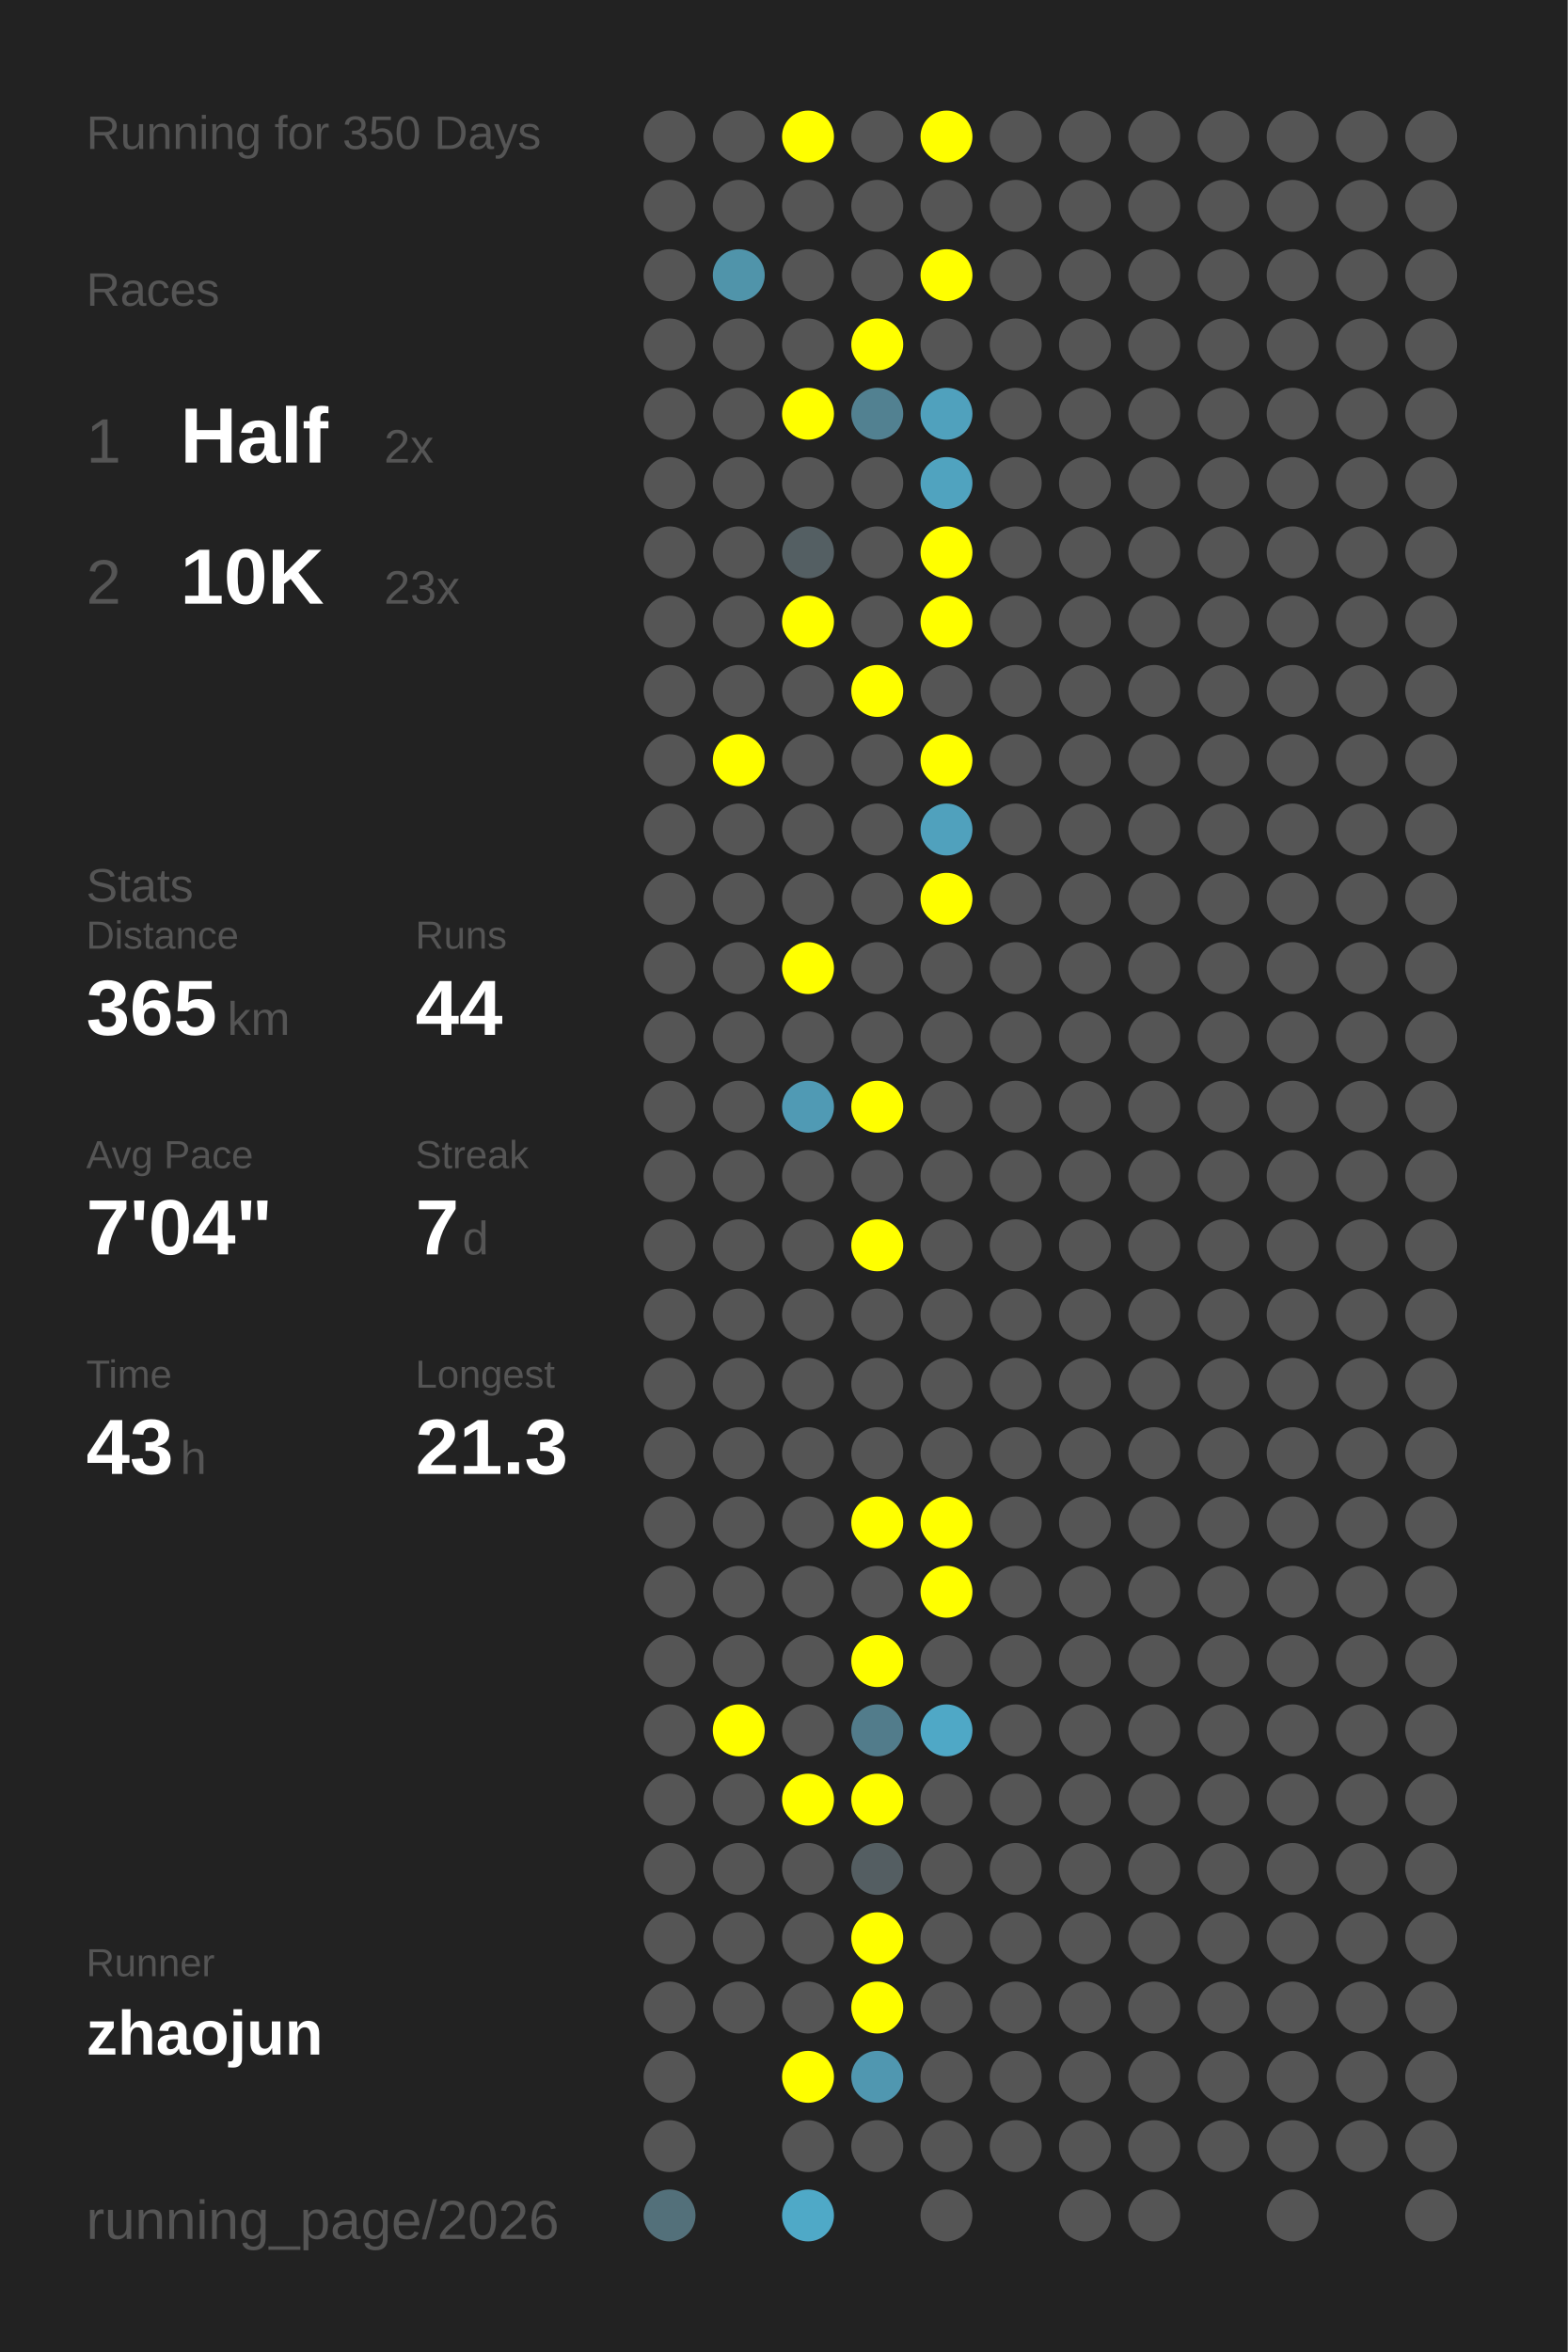
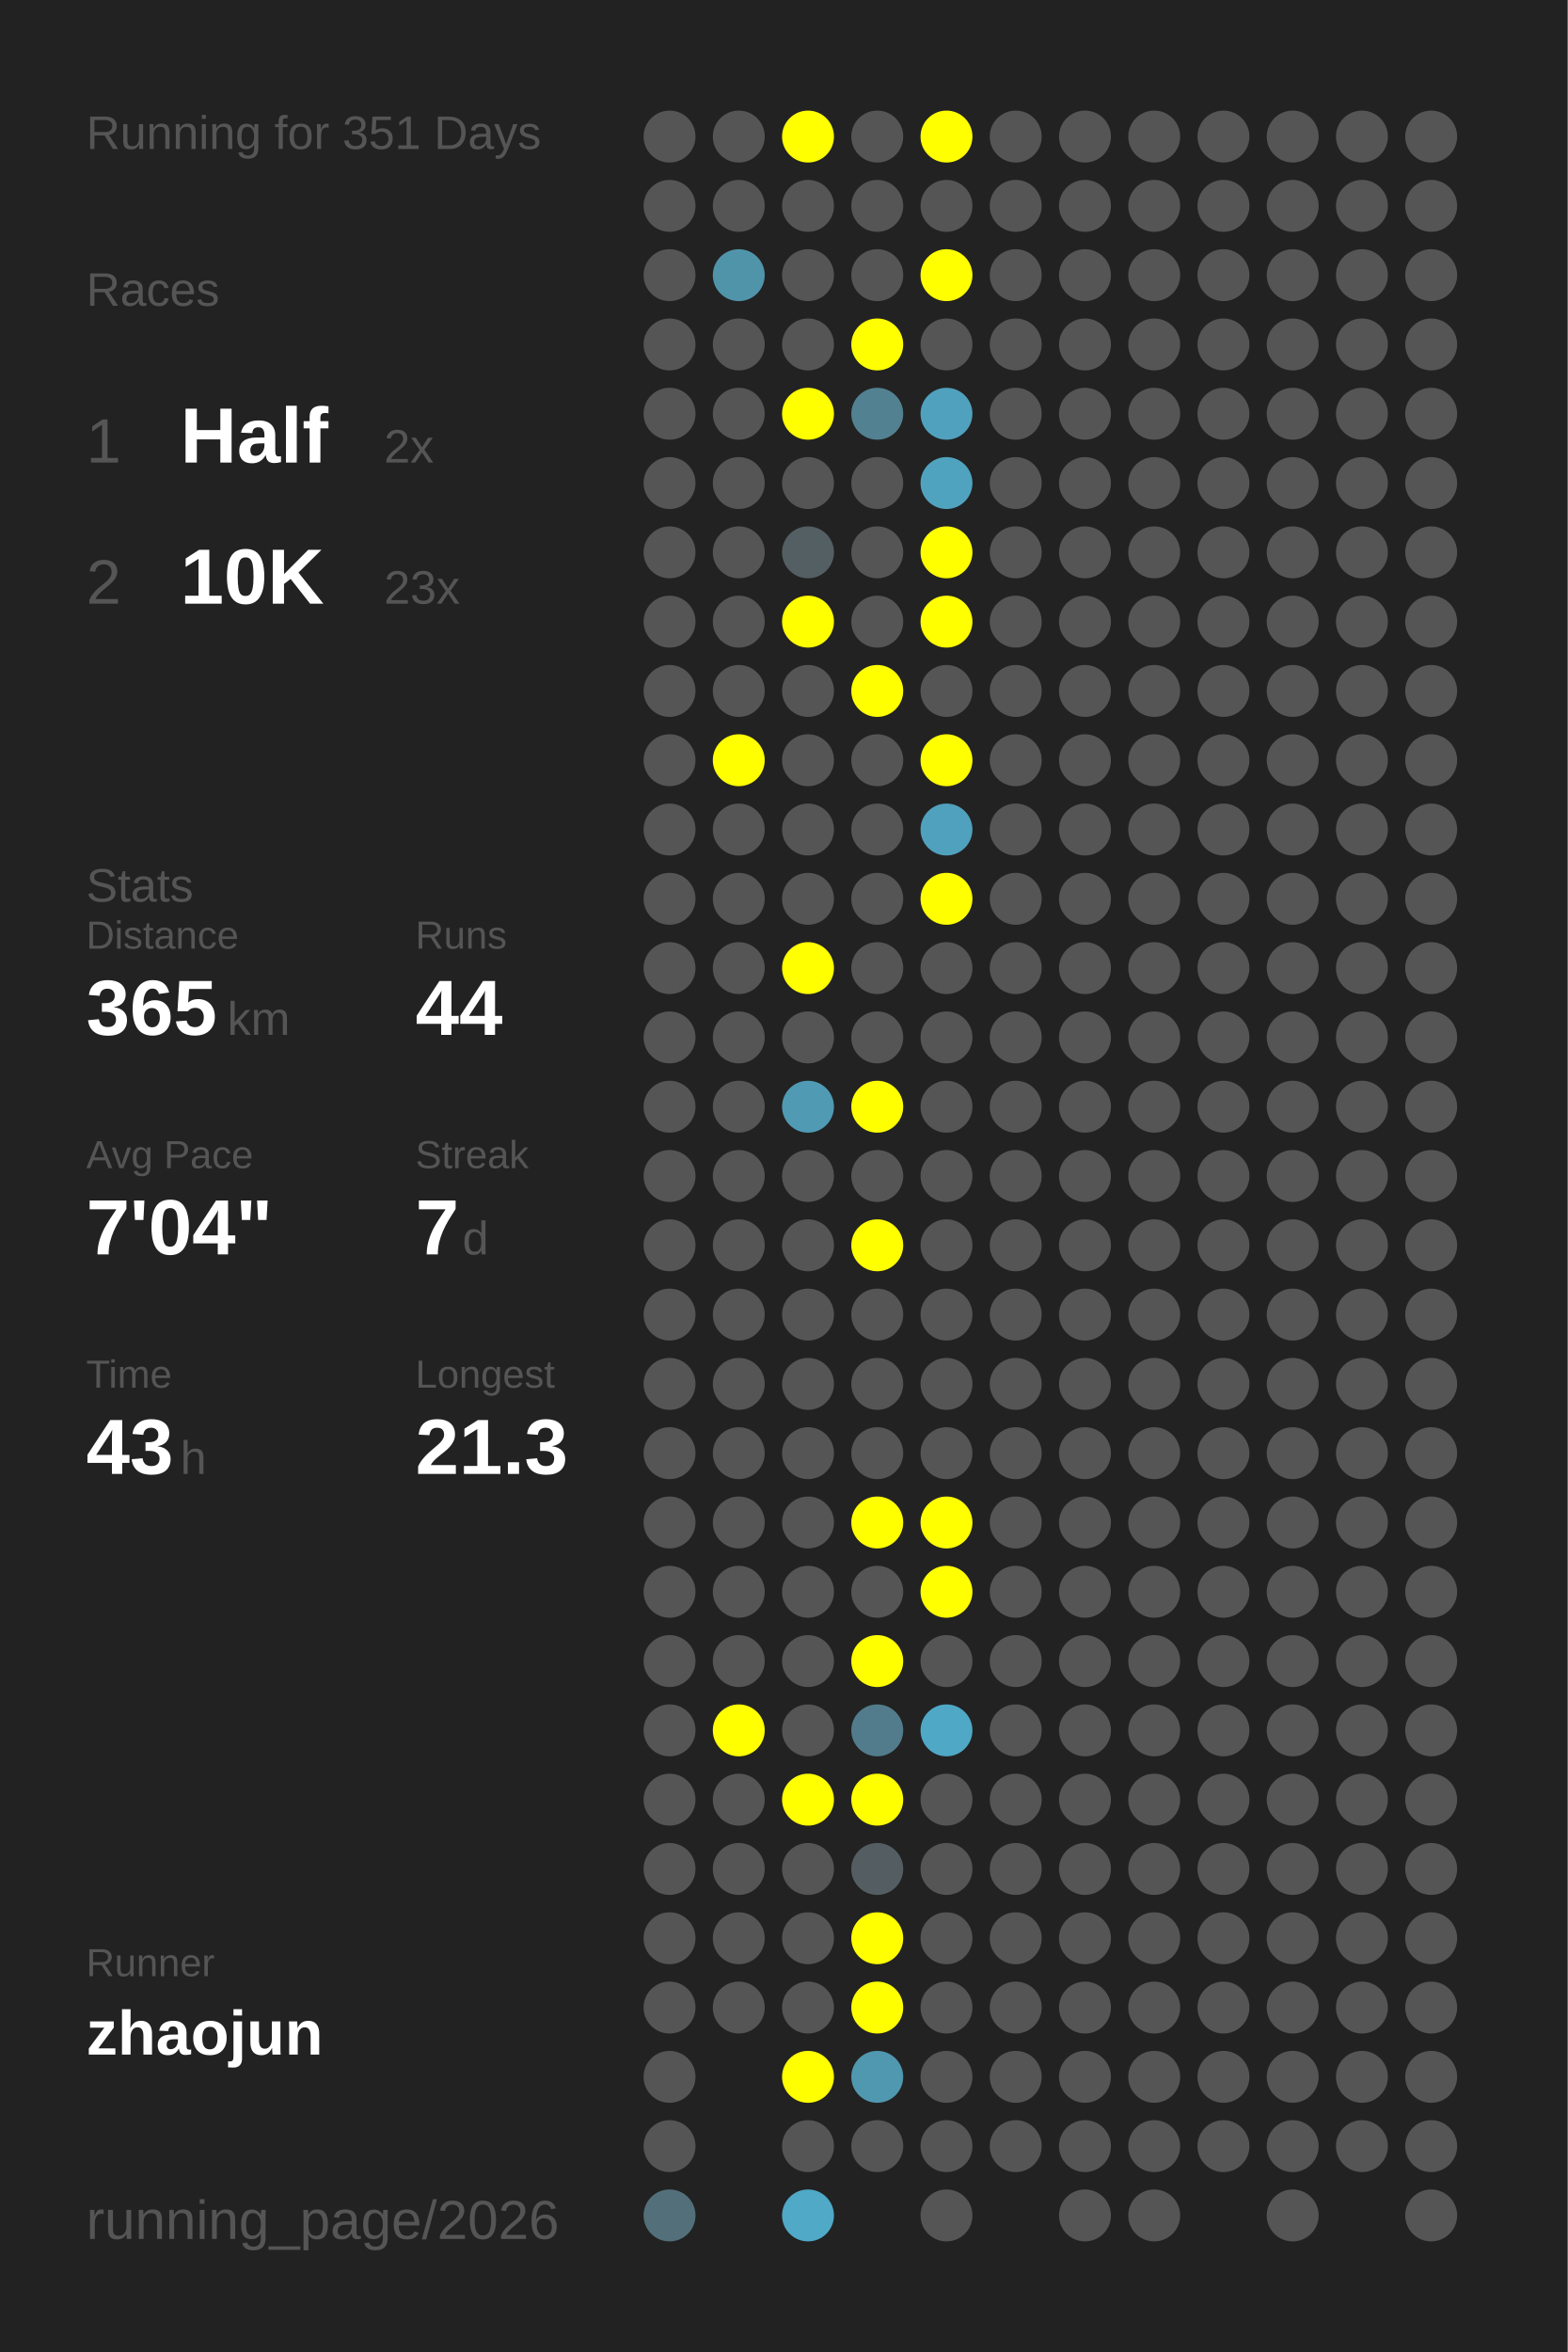
<svg xmlns="http://www.w3.org/2000/svg" baseProfile="full" height="300mm" version="1.1" viewBox="0,0,200,300" width="200mm">
  <defs />
  <rect fill="#222222" height="300" width="200" x="0" y="0" />
-   <text fill="#555555" style="font-size:6px; font-family:Arial;" x="11" y="19">Running for 350 Days</text>
+   <text fill="#555555" style="font-size:6px; font-family:Arial;" x="11" y="19">Running for 351 Days</text>
  <text fill="#555555" style="font-size:6px; font-family:Arial;" x="11" y="39">Races</text>
  <text fill="#555555" style="font-size:8px; font-family:Arial;" x="11" y="59">1</text>
  <text fill="#FFFFFF" style="font-size:10px; font-family:Arial; font-weight:bold;" x="23" y="59">Half</text>
  <text fill="#555555" style="font-size:6px; font-family:Arial;" x="49" y="59">2x</text>
  <text fill="#555555" style="font-size:8px; font-family:Arial;" x="11" y="77">2</text>
  <text fill="#FFFFFF" style="font-size:10px; font-family:Arial; font-weight:bold;" x="23" y="77">10K</text>
  <text fill="#555555" style="font-size:6px; font-family:Arial;" x="49" y="77">23x</text>
  <text fill="#555555" style="font-size:6px; font-family:Arial;" x="11" y="115">Stats</text>
  <text fill="#555555" style="font-size:5px; font-family:Arial;" x="11" y="121">Distance</text>
  <text fill="#FFFFFF" style="font-size:10px; font-family:Arial; font-weight:bold;" x="11" y="132">365</text>
  <text fill="#555555" style="font-size:6px; font-family:Arial;" x="29" y="132">km</text>
  <text fill="#555555" style="font-size:5px; font-family:Arial;" x="53" y="121">Runs</text>
  <text fill="#FFFFFF" style="font-size:10px; font-family:Arial; font-weight:bold;" x="53" y="132">44</text>
  <text fill="#555555" style="font-size:5px; font-family:Arial;" x="11" y="149">Avg Pace</text>
  <text fill="#FFFFFF" style="font-size:10px; font-family:Arial; font-weight:bold;" x="11" y="160">7'04"</text>
  <text fill="#555555" style="font-size:5px; font-family:Arial;" x="53" y="149">Streak</text>
  <text fill="#FFFFFF" style="font-size:10px; font-family:Arial; font-weight:bold;" x="53" y="160">7</text>
  <text fill="#555555" style="font-size:6px; font-family:Arial;" x="59" y="160">d</text>
  <text fill="#555555" style="font-size:5px; font-family:Arial;" x="11" y="177">Time</text>
  <text fill="#FFFFFF" style="font-size:10px; font-family:Arial; font-weight:bold;" x="11" y="188">43</text>
  <text fill="#555555" style="font-size:6px; font-family:Arial;" x="23" y="188">h</text>
  <text fill="#555555" style="font-size:5px; font-family:Arial;" x="53" y="177">Longest</text>
  <text fill="#FFFFFF" style="font-size:10px; font-family:Arial; font-weight:bold;" x="53" y="188">21.3</text>
  <text fill="#555555" style="font-size:5px; font-family:Arial;" x="11" y="252.065">Runner</text>
  <text fill="#FFFFFF" style="font-size:8px; font-family:Arial; font-weight:bold;" x="11" y="262.065">zhaojun</text>
  <text fill="#555555" style="font-size:7px; font-family:Arial;" x="11" y="285.581">running_page/2026</text>
  <circle cx="85.417" cy="17.419" fill="#555555" r="3.312" />
  <circle cx="85.417" cy="26.258" fill="#555555" r="3.312" />
  <circle cx="85.417" cy="35.097" fill="#555555" r="3.312" />
  <circle cx="85.417" cy="43.935" fill="#555555" r="3.312" />
  <circle cx="85.417" cy="52.774" fill="#555555" r="3.312" />
  <circle cx="85.417" cy="61.613" fill="#555555" r="3.312" />
  <circle cx="85.417" cy="70.452" fill="#555555" r="3.312" />
  <circle cx="85.417" cy="79.29" fill="#555555" r="3.312" />
  <circle cx="85.417" cy="88.129" fill="#555555" r="3.312" />
  <circle cx="85.417" cy="96.968" fill="#555555" r="3.312" />
  <circle cx="85.417" cy="105.806" fill="#555555" r="3.312" />
  <circle cx="85.417" cy="114.645" fill="#555555" r="3.312" />
  <circle cx="85.417" cy="123.484" fill="#555555" r="3.312" />
  <circle cx="85.417" cy="132.323" fill="#555555" r="3.312" />
  <circle cx="85.417" cy="141.161" fill="#555555" r="3.312" />
  <circle cx="85.417" cy="150" fill="#555555" r="3.312" />
  <circle cx="85.417" cy="158.839" fill="#555555" r="3.312" />
  <circle cx="85.417" cy="167.677" fill="#555555" r="3.312" />
  <circle cx="85.417" cy="176.516" fill="#555555" r="3.312" />
  <circle cx="85.417" cy="185.355" fill="#555555" r="3.312" />
  <circle cx="85.417" cy="194.194" fill="#555555" r="3.312" />
  <circle cx="85.417" cy="203.032" fill="#555555" r="3.312" />
  <circle cx="85.417" cy="211.871" fill="#555555" r="3.312" />
  <circle cx="85.417" cy="220.71" fill="#555555" r="3.312" />
  <circle cx="85.417" cy="229.548" fill="#555555" r="3.312" />
  <circle cx="85.417" cy="238.387" fill="#555555" r="3.312" />
  <circle cx="85.417" cy="247.226" fill="#555555" r="3.312" />
  <circle cx="85.417" cy="256.065" fill="#555555" r="3.312" />
  <circle cx="85.417" cy="264.903" fill="#555555" r="3.312" />
  <circle cx="85.417" cy="273.742" fill="#555555" r="3.312" />
  <circle cx="85.417" cy="282.581" fill="#53707a" r="3.312" />
  <circle cx="94.25" cy="17.419" fill="#555555" r="3.312" />
  <circle cx="94.25" cy="26.258" fill="#555555" r="3.312" />
  <circle cx="94.25" cy="35.097" fill="#5094aa" r="3.312" />
  <circle cx="94.25" cy="43.935" fill="#555555" r="3.312" />
  <circle cx="94.25" cy="52.774" fill="#555555" r="3.312" />
  <circle cx="94.25" cy="61.613" fill="#555555" r="3.312" />
  <circle cx="94.25" cy="70.452" fill="#555555" r="3.312" />
  <circle cx="94.25" cy="79.29" fill="#555555" r="3.312" />
  <circle cx="94.25" cy="88.129" fill="#555555" r="3.312" />
  <circle cx="94.25" cy="96.968" fill="#FFFF00" r="3.312" />
  <circle cx="94.25" cy="105.806" fill="#555555" r="3.312" />
  <circle cx="94.25" cy="114.645" fill="#555555" r="3.312" />
  <circle cx="94.25" cy="123.484" fill="#555555" r="3.312" />
  <circle cx="94.25" cy="132.323" fill="#555555" r="3.312" />
  <circle cx="94.25" cy="141.161" fill="#555555" r="3.312" />
  <circle cx="94.25" cy="150" fill="#555555" r="3.312" />
  <circle cx="94.25" cy="158.839" fill="#555555" r="3.312" />
  <circle cx="94.25" cy="167.677" fill="#555555" r="3.312" />
  <circle cx="94.25" cy="176.516" fill="#555555" r="3.312" />
  <circle cx="94.25" cy="185.355" fill="#555555" r="3.312" />
  <circle cx="94.25" cy="194.194" fill="#555555" r="3.312" />
  <circle cx="94.25" cy="203.032" fill="#555555" r="3.312" />
  <circle cx="94.25" cy="211.871" fill="#555555" r="3.312" />
  <circle cx="94.25" cy="220.71" fill="#FFFF00" r="3.312" />
  <circle cx="94.25" cy="229.548" fill="#555555" r="3.312" />
  <circle cx="94.25" cy="238.387" fill="#555555" r="3.312" />
  <circle cx="94.25" cy="247.226" fill="#555555" r="3.312" />
  <circle cx="94.25" cy="256.065" fill="#555555" r="3.312" />
  <circle cx="103.083" cy="17.419" fill="#FFFF00" r="3.312" />
  <circle cx="103.083" cy="26.258" fill="#555555" r="3.312" />
  <circle cx="103.083" cy="35.097" fill="#555555" r="3.312" />
  <circle cx="103.083" cy="43.935" fill="#555555" r="3.312" />
  <circle cx="103.083" cy="52.774" fill="#FFFF00" r="3.312" />
  <circle cx="103.083" cy="61.613" fill="#555555" r="3.312" />
  <circle cx="103.083" cy="70.452" fill="#545f63" r="3.312" />
  <circle cx="103.083" cy="79.29" fill="#FFFF00" r="3.312" />
  <circle cx="103.083" cy="88.129" fill="#555555" r="3.312" />
  <circle cx="103.083" cy="96.968" fill="#555555" r="3.312" />
  <circle cx="103.083" cy="105.806" fill="#555555" r="3.312" />
  <circle cx="103.083" cy="114.645" fill="#555555" r="3.312" />
  <circle cx="103.083" cy="123.484" fill="#FFFF00" r="3.312" />
  <circle cx="103.083" cy="132.323" fill="#555555" r="3.312" />
  <circle cx="103.083" cy="141.161" fill="#509ab4" r="3.312" />
  <circle cx="103.083" cy="150" fill="#555555" r="3.312" />
  <circle cx="103.083" cy="158.839" fill="#555555" r="3.312" />
  <circle cx="103.083" cy="167.677" fill="#555555" r="3.312" />
  <circle cx="103.083" cy="176.516" fill="#555555" r="3.312" />
  <circle cx="103.083" cy="185.355" fill="#555555" r="3.312" />
  <circle cx="103.083" cy="194.194" fill="#555555" r="3.312" />
  <circle cx="103.083" cy="203.032" fill="#555555" r="3.312" />
  <circle cx="103.083" cy="211.871" fill="#555555" r="3.312" />
  <circle cx="103.083" cy="220.71" fill="#555555" r="3.312" />
  <circle cx="103.083" cy="229.548" fill="#FFFF00" r="3.312" />
  <circle cx="103.083" cy="238.387" fill="#555555" r="3.312" />
  <circle cx="103.083" cy="247.226" fill="#555555" r="3.312" />
  <circle cx="103.083" cy="256.065" fill="#555555" r="3.312" />
  <circle cx="103.083" cy="264.903" fill="#FFFF00" r="3.312" />
  <circle cx="103.083" cy="273.742" fill="#555555" r="3.312" />
  <circle cx="103.083" cy="282.581" fill="#4fa9c7" r="3.312" />
  <circle cx="111.917" cy="17.419" fill="#555555" r="3.312" />
  <circle cx="111.917" cy="26.258" fill="#555555" r="3.312" />
  <circle cx="111.917" cy="35.097" fill="#555555" r="3.312" />
  <circle cx="111.917" cy="43.935" fill="#FFFF00" r="3.312" />
  <circle cx="111.917" cy="52.774" fill="#528191" r="3.312" />
  <circle cx="111.917" cy="61.613" fill="#555555" r="3.312" />
  <circle cx="111.917" cy="70.452" fill="#555555" r="3.312" />
  <circle cx="111.917" cy="79.29" fill="#555555" r="3.312" />
  <circle cx="111.917" cy="88.129" fill="#FFFF00" r="3.312" />
  <circle cx="111.917" cy="96.968" fill="#555555" r="3.312" />
  <circle cx="111.917" cy="105.806" fill="#555555" r="3.312" />
  <circle cx="111.917" cy="114.645" fill="#555555" r="3.312" />
  <circle cx="111.917" cy="123.484" fill="#555555" r="3.312" />
  <circle cx="111.917" cy="132.323" fill="#555555" r="3.312" />
  <circle cx="111.917" cy="141.161" fill="#FFFF00" r="3.312" />
  <circle cx="111.917" cy="150" fill="#555555" r="3.312" />
  <circle cx="111.917" cy="158.839" fill="#FFFF00" r="3.312" />
  <circle cx="111.917" cy="167.677" fill="#555555" r="3.312" />
  <circle cx="111.917" cy="176.516" fill="#555555" r="3.312" />
  <circle cx="111.917" cy="185.355" fill="#555555" r="3.312" />
  <circle cx="111.917" cy="194.194" fill="#FFFF00" r="3.312" />
  <circle cx="111.917" cy="203.032" fill="#555555" r="3.312" />
  <circle cx="111.917" cy="211.871" fill="#FFFF00" r="3.312" />
  <circle cx="111.917" cy="220.71" fill="#527c8b" r="3.312" />
  <circle cx="111.917" cy="229.548" fill="#FFFF00" r="3.312" />
  <circle cx="111.917" cy="238.387" fill="#545e62" r="3.312" />
  <circle cx="111.917" cy="247.226" fill="#FFFF00" r="3.312" />
  <circle cx="111.917" cy="256.065" fill="#FFFF00" r="3.312" />
  <circle cx="111.917" cy="264.903" fill="#5097b0" r="3.312" />
  <circle cx="111.917" cy="273.742" fill="#555555" r="3.312" />
  <circle cx="120.75" cy="17.419" fill="#FFFF00" r="3.312" />
  <circle cx="120.75" cy="26.258" fill="#555555" r="3.312" />
  <circle cx="120.75" cy="35.097" fill="#FFFF00" r="3.312" />
  <circle cx="120.75" cy="43.935" fill="#555555" r="3.312" />
  <circle cx="120.75" cy="52.774" fill="#50a1bd" r="3.312" />
  <circle cx="120.75" cy="61.613" fill="#50a3bf" r="3.312" />
  <circle cx="120.75" cy="70.452" fill="#FFFF00" r="3.312" />
  <circle cx="120.75" cy="79.29" fill="#FFFF00" r="3.312" />
  <circle cx="120.75" cy="88.129" fill="#555555" r="3.312" />
  <circle cx="120.75" cy="96.968" fill="#FFFF00" r="3.312" />
  <circle cx="120.75" cy="105.806" fill="#50a1bd" r="3.312" />
  <circle cx="120.75" cy="114.645" fill="#FFFF00" r="3.312" />
  <circle cx="120.75" cy="123.484" fill="#555555" r="3.312" />
  <circle cx="120.75" cy="132.323" fill="#555555" r="3.312" />
  <circle cx="120.75" cy="141.161" fill="#555555" r="3.312" />
  <circle cx="120.75" cy="150" fill="#555555" r="3.312" />
  <circle cx="120.75" cy="158.839" fill="#555555" r="3.312" />
  <circle cx="120.75" cy="167.677" fill="#555555" r="3.312" />
  <circle cx="120.75" cy="176.516" fill="#555555" r="3.312" />
  <circle cx="120.75" cy="185.355" fill="#555555" r="3.312" />
  <circle cx="120.75" cy="194.194" fill="#FFFF00" r="3.312" />
  <circle cx="120.75" cy="203.032" fill="#FFFF00" r="3.312" />
  <circle cx="120.75" cy="211.871" fill="#555555" r="3.312" />
  <circle cx="120.75" cy="220.71" fill="#4fa8c6" r="3.312" />
  <circle cx="120.75" cy="229.548" fill="#555555" r="3.312" />
  <circle cx="120.75" cy="238.387" fill="#555555" r="3.312" />
  <circle cx="120.75" cy="247.226" fill="#555555" r="3.312" />
  <circle cx="120.75" cy="256.065" fill="#555555" r="3.312" />
  <circle cx="120.75" cy="264.903" fill="#555555" r="3.312" />
  <circle cx="120.75" cy="273.742" fill="#555555" r="3.312" />
  <circle cx="120.75" cy="282.581" fill="#555555" r="3.312" />
  <circle cx="129.583" cy="17.419" fill="#555555" r="3.312" />
  <circle cx="129.583" cy="26.258" fill="#555555" r="3.312" />
  <circle cx="129.583" cy="35.097" fill="#555555" r="3.312" />
  <circle cx="129.583" cy="43.935" fill="#555555" r="3.312" />
  <circle cx="129.583" cy="52.774" fill="#555555" r="3.312" />
  <circle cx="129.583" cy="61.613" fill="#555555" r="3.312" />
  <circle cx="129.583" cy="70.452" fill="#555555" r="3.312" />
  <circle cx="129.583" cy="79.29" fill="#555555" r="3.312" />
  <circle cx="129.583" cy="88.129" fill="#555555" r="3.312" />
  <circle cx="129.583" cy="96.968" fill="#555555" r="3.312" />
  <circle cx="129.583" cy="105.806" fill="#555555" r="3.312" />
  <circle cx="129.583" cy="114.645" fill="#555555" r="3.312" />
  <circle cx="129.583" cy="123.484" fill="#555555" r="3.312" />
  <circle cx="129.583" cy="132.323" fill="#555555" r="3.312" />
  <circle cx="129.583" cy="141.161" fill="#555555" r="3.312" />
  <circle cx="129.583" cy="150" fill="#555555" r="3.312" />
  <circle cx="129.583" cy="158.839" fill="#555555" r="3.312" />
  <circle cx="129.583" cy="167.677" fill="#555555" r="3.312" />
  <circle cx="129.583" cy="176.516" fill="#555555" r="3.312" />
  <circle cx="129.583" cy="185.355" fill="#555555" r="3.312" />
  <circle cx="129.583" cy="194.194" fill="#555555" r="3.312" />
  <circle cx="129.583" cy="203.032" fill="#555555" r="3.312" />
  <circle cx="129.583" cy="211.871" fill="#555555" r="3.312" />
  <circle cx="129.583" cy="220.71" fill="#555555" r="3.312" />
  <circle cx="129.583" cy="229.548" fill="#555555" r="3.312" />
  <circle cx="129.583" cy="238.387" fill="#555555" r="3.312" />
  <circle cx="129.583" cy="247.226" fill="#555555" r="3.312" />
  <circle cx="129.583" cy="256.065" fill="#555555" r="3.312" />
  <circle cx="129.583" cy="264.903" fill="#555555" r="3.312" />
  <circle cx="129.583" cy="273.742" fill="#555555" r="3.312" />
  <circle cx="138.417" cy="17.419" fill="#555555" r="3.312" />
  <circle cx="138.417" cy="26.258" fill="#555555" r="3.312" />
  <circle cx="138.417" cy="35.097" fill="#555555" r="3.312" />
  <circle cx="138.417" cy="43.935" fill="#555555" r="3.312" />
  <circle cx="138.417" cy="52.774" fill="#555555" r="3.312" />
  <circle cx="138.417" cy="61.613" fill="#555555" r="3.312" />
  <circle cx="138.417" cy="70.452" fill="#555555" r="3.312" />
  <circle cx="138.417" cy="79.29" fill="#555555" r="3.312" />
  <circle cx="138.417" cy="88.129" fill="#555555" r="3.312" />
  <circle cx="138.417" cy="96.968" fill="#555555" r="3.312" />
  <circle cx="138.417" cy="105.806" fill="#555555" r="3.312" />
  <circle cx="138.417" cy="114.645" fill="#555555" r="3.312" />
  <circle cx="138.417" cy="123.484" fill="#555555" r="3.312" />
  <circle cx="138.417" cy="132.323" fill="#555555" r="3.312" />
  <circle cx="138.417" cy="141.161" fill="#555555" r="3.312" />
  <circle cx="138.417" cy="150" fill="#555555" r="3.312" />
  <circle cx="138.417" cy="158.839" fill="#555555" r="3.312" />
  <circle cx="138.417" cy="167.677" fill="#555555" r="3.312" />
  <circle cx="138.417" cy="176.516" fill="#555555" r="3.312" />
  <circle cx="138.417" cy="185.355" fill="#555555" r="3.312" />
  <circle cx="138.417" cy="194.194" fill="#555555" r="3.312" />
  <circle cx="138.417" cy="203.032" fill="#555555" r="3.312" />
  <circle cx="138.417" cy="211.871" fill="#555555" r="3.312" />
  <circle cx="138.417" cy="220.71" fill="#555555" r="3.312" />
  <circle cx="138.417" cy="229.548" fill="#555555" r="3.312" />
  <circle cx="138.417" cy="238.387" fill="#555555" r="3.312" />
  <circle cx="138.417" cy="247.226" fill="#555555" r="3.312" />
  <circle cx="138.417" cy="256.065" fill="#555555" r="3.312" />
  <circle cx="138.417" cy="264.903" fill="#555555" r="3.312" />
  <circle cx="138.417" cy="273.742" fill="#555555" r="3.312" />
  <circle cx="138.417" cy="282.581" fill="#555555" r="3.312" />
  <circle cx="147.25" cy="17.419" fill="#555555" r="3.312" />
  <circle cx="147.25" cy="26.258" fill="#555555" r="3.312" />
  <circle cx="147.25" cy="35.097" fill="#555555" r="3.312" />
  <circle cx="147.25" cy="43.935" fill="#555555" r="3.312" />
  <circle cx="147.25" cy="52.774" fill="#555555" r="3.312" />
  <circle cx="147.25" cy="61.613" fill="#555555" r="3.312" />
  <circle cx="147.25" cy="70.452" fill="#555555" r="3.312" />
  <circle cx="147.25" cy="79.29" fill="#555555" r="3.312" />
  <circle cx="147.25" cy="88.129" fill="#555555" r="3.312" />
  <circle cx="147.25" cy="96.968" fill="#555555" r="3.312" />
  <circle cx="147.25" cy="105.806" fill="#555555" r="3.312" />
  <circle cx="147.25" cy="114.645" fill="#555555" r="3.312" />
  <circle cx="147.25" cy="123.484" fill="#555555" r="3.312" />
  <circle cx="147.25" cy="132.323" fill="#555555" r="3.312" />
  <circle cx="147.25" cy="141.161" fill="#555555" r="3.312" />
  <circle cx="147.25" cy="150" fill="#555555" r="3.312" />
  <circle cx="147.25" cy="158.839" fill="#555555" r="3.312" />
  <circle cx="147.25" cy="167.677" fill="#555555" r="3.312" />
  <circle cx="147.25" cy="176.516" fill="#555555" r="3.312" />
  <circle cx="147.25" cy="185.355" fill="#555555" r="3.312" />
  <circle cx="147.25" cy="194.194" fill="#555555" r="3.312" />
  <circle cx="147.25" cy="203.032" fill="#555555" r="3.312" />
  <circle cx="147.25" cy="211.871" fill="#555555" r="3.312" />
  <circle cx="147.25" cy="220.71" fill="#555555" r="3.312" />
  <circle cx="147.25" cy="229.548" fill="#555555" r="3.312" />
  <circle cx="147.25" cy="238.387" fill="#555555" r="3.312" />
  <circle cx="147.25" cy="247.226" fill="#555555" r="3.312" />
  <circle cx="147.25" cy="256.065" fill="#555555" r="3.312" />
  <circle cx="147.25" cy="264.903" fill="#555555" r="3.312" />
  <circle cx="147.25" cy="273.742" fill="#555555" r="3.312" />
  <circle cx="147.25" cy="282.581" fill="#555555" r="3.312" />
  <circle cx="156.083" cy="17.419" fill="#555555" r="3.312" />
  <circle cx="156.083" cy="26.258" fill="#555555" r="3.312" />
  <circle cx="156.083" cy="35.097" fill="#555555" r="3.312" />
  <circle cx="156.083" cy="43.935" fill="#555555" r="3.312" />
  <circle cx="156.083" cy="52.774" fill="#555555" r="3.312" />
  <circle cx="156.083" cy="61.613" fill="#555555" r="3.312" />
  <circle cx="156.083" cy="70.452" fill="#555555" r="3.312" />
  <circle cx="156.083" cy="79.29" fill="#555555" r="3.312" />
  <circle cx="156.083" cy="88.129" fill="#555555" r="3.312" />
  <circle cx="156.083" cy="96.968" fill="#555555" r="3.312" />
  <circle cx="156.083" cy="105.806" fill="#555555" r="3.312" />
  <circle cx="156.083" cy="114.645" fill="#555555" r="3.312" />
  <circle cx="156.083" cy="123.484" fill="#555555" r="3.312" />
  <circle cx="156.083" cy="132.323" fill="#555555" r="3.312" />
  <circle cx="156.083" cy="141.161" fill="#555555" r="3.312" />
  <circle cx="156.083" cy="150" fill="#555555" r="3.312" />
  <circle cx="156.083" cy="158.839" fill="#555555" r="3.312" />
  <circle cx="156.083" cy="167.677" fill="#555555" r="3.312" />
  <circle cx="156.083" cy="176.516" fill="#555555" r="3.312" />
  <circle cx="156.083" cy="185.355" fill="#555555" r="3.312" />
  <circle cx="156.083" cy="194.194" fill="#555555" r="3.312" />
  <circle cx="156.083" cy="203.032" fill="#555555" r="3.312" />
  <circle cx="156.083" cy="211.871" fill="#555555" r="3.312" />
  <circle cx="156.083" cy="220.71" fill="#555555" r="3.312" />
  <circle cx="156.083" cy="229.548" fill="#555555" r="3.312" />
  <circle cx="156.083" cy="238.387" fill="#555555" r="3.312" />
  <circle cx="156.083" cy="247.226" fill="#555555" r="3.312" />
  <circle cx="156.083" cy="256.065" fill="#555555" r="3.312" />
  <circle cx="156.083" cy="264.903" fill="#555555" r="3.312" />
  <circle cx="156.083" cy="273.742" fill="#555555" r="3.312" />
  <circle cx="164.917" cy="17.419" fill="#555555" r="3.312" />
  <circle cx="164.917" cy="26.258" fill="#555555" r="3.312" />
  <circle cx="164.917" cy="35.097" fill="#555555" r="3.312" />
  <circle cx="164.917" cy="43.935" fill="#555555" r="3.312" />
  <circle cx="164.917" cy="52.774" fill="#555555" r="3.312" />
  <circle cx="164.917" cy="61.613" fill="#555555" r="3.312" />
  <circle cx="164.917" cy="70.452" fill="#555555" r="3.312" />
  <circle cx="164.917" cy="79.29" fill="#555555" r="3.312" />
  <circle cx="164.917" cy="88.129" fill="#555555" r="3.312" />
  <circle cx="164.917" cy="96.968" fill="#555555" r="3.312" />
  <circle cx="164.917" cy="105.806" fill="#555555" r="3.312" />
  <circle cx="164.917" cy="114.645" fill="#555555" r="3.312" />
  <circle cx="164.917" cy="123.484" fill="#555555" r="3.312" />
  <circle cx="164.917" cy="132.323" fill="#555555" r="3.312" />
  <circle cx="164.917" cy="141.161" fill="#555555" r="3.312" />
  <circle cx="164.917" cy="150" fill="#555555" r="3.312" />
  <circle cx="164.917" cy="158.839" fill="#555555" r="3.312" />
  <circle cx="164.917" cy="167.677" fill="#555555" r="3.312" />
  <circle cx="164.917" cy="176.516" fill="#555555" r="3.312" />
  <circle cx="164.917" cy="185.355" fill="#555555" r="3.312" />
  <circle cx="164.917" cy="194.194" fill="#555555" r="3.312" />
  <circle cx="164.917" cy="203.032" fill="#555555" r="3.312" />
  <circle cx="164.917" cy="211.871" fill="#555555" r="3.312" />
  <circle cx="164.917" cy="220.71" fill="#555555" r="3.312" />
  <circle cx="164.917" cy="229.548" fill="#555555" r="3.312" />
  <circle cx="164.917" cy="238.387" fill="#555555" r="3.312" />
  <circle cx="164.917" cy="247.226" fill="#555555" r="3.312" />
  <circle cx="164.917" cy="256.065" fill="#555555" r="3.312" />
  <circle cx="164.917" cy="264.903" fill="#555555" r="3.312" />
  <circle cx="164.917" cy="273.742" fill="#555555" r="3.312" />
  <circle cx="164.917" cy="282.581" fill="#555555" r="3.312" />
  <circle cx="173.75" cy="17.419" fill="#555555" r="3.312" />
  <circle cx="173.75" cy="26.258" fill="#555555" r="3.312" />
  <circle cx="173.75" cy="35.097" fill="#555555" r="3.312" />
  <circle cx="173.75" cy="43.935" fill="#555555" r="3.312" />
  <circle cx="173.75" cy="52.774" fill="#555555" r="3.312" />
  <circle cx="173.75" cy="61.613" fill="#555555" r="3.312" />
  <circle cx="173.75" cy="70.452" fill="#555555" r="3.312" />
  <circle cx="173.75" cy="79.29" fill="#555555" r="3.312" />
  <circle cx="173.75" cy="88.129" fill="#555555" r="3.312" />
  <circle cx="173.75" cy="96.968" fill="#555555" r="3.312" />
  <circle cx="173.75" cy="105.806" fill="#555555" r="3.312" />
  <circle cx="173.75" cy="114.645" fill="#555555" r="3.312" />
  <circle cx="173.75" cy="123.484" fill="#555555" r="3.312" />
  <circle cx="173.75" cy="132.323" fill="#555555" r="3.312" />
  <circle cx="173.75" cy="141.161" fill="#555555" r="3.312" />
  <circle cx="173.75" cy="150" fill="#555555" r="3.312" />
  <circle cx="173.75" cy="158.839" fill="#555555" r="3.312" />
  <circle cx="173.75" cy="167.677" fill="#555555" r="3.312" />
  <circle cx="173.75" cy="176.516" fill="#555555" r="3.312" />
  <circle cx="173.75" cy="185.355" fill="#555555" r="3.312" />
  <circle cx="173.75" cy="194.194" fill="#555555" r="3.312" />
  <circle cx="173.75" cy="203.032" fill="#555555" r="3.312" />
  <circle cx="173.75" cy="211.871" fill="#555555" r="3.312" />
  <circle cx="173.75" cy="220.71" fill="#555555" r="3.312" />
  <circle cx="173.75" cy="229.548" fill="#555555" r="3.312" />
  <circle cx="173.75" cy="238.387" fill="#555555" r="3.312" />
  <circle cx="173.75" cy="247.226" fill="#555555" r="3.312" />
  <circle cx="173.75" cy="256.065" fill="#555555" r="3.312" />
  <circle cx="173.75" cy="264.903" fill="#555555" r="3.312" />
  <circle cx="173.75" cy="273.742" fill="#555555" r="3.312" />
  <circle cx="182.583" cy="17.419" fill="#555555" r="3.312" />
  <circle cx="182.583" cy="26.258" fill="#555555" r="3.312" />
  <circle cx="182.583" cy="35.097" fill="#555555" r="3.312" />
  <circle cx="182.583" cy="43.935" fill="#555555" r="3.312" />
  <circle cx="182.583" cy="52.774" fill="#555555" r="3.312" />
  <circle cx="182.583" cy="61.613" fill="#555555" r="3.312" />
  <circle cx="182.583" cy="70.452" fill="#555555" r="3.312" />
  <circle cx="182.583" cy="79.29" fill="#555555" r="3.312" />
  <circle cx="182.583" cy="88.129" fill="#555555" r="3.312" />
  <circle cx="182.583" cy="96.968" fill="#555555" r="3.312" />
  <circle cx="182.583" cy="105.806" fill="#555555" r="3.312" />
  <circle cx="182.583" cy="114.645" fill="#555555" r="3.312" />
  <circle cx="182.583" cy="123.484" fill="#555555" r="3.312" />
  <circle cx="182.583" cy="132.323" fill="#555555" r="3.312" />
  <circle cx="182.583" cy="141.161" fill="#555555" r="3.312" />
  <circle cx="182.583" cy="150" fill="#555555" r="3.312" />
  <circle cx="182.583" cy="158.839" fill="#555555" r="3.312" />
  <circle cx="182.583" cy="167.677" fill="#555555" r="3.312" />
  <circle cx="182.583" cy="176.516" fill="#555555" r="3.312" />
  <circle cx="182.583" cy="185.355" fill="#555555" r="3.312" />
  <circle cx="182.583" cy="194.194" fill="#555555" r="3.312" />
  <circle cx="182.583" cy="203.032" fill="#555555" r="3.312" />
  <circle cx="182.583" cy="211.871" fill="#555555" r="3.312" />
  <circle cx="182.583" cy="220.71" fill="#555555" r="3.312" />
  <circle cx="182.583" cy="229.548" fill="#555555" r="3.312" />
  <circle cx="182.583" cy="238.387" fill="#555555" r="3.312" />
  <circle cx="182.583" cy="247.226" fill="#555555" r="3.312" />
  <circle cx="182.583" cy="256.065" fill="#555555" r="3.312" />
  <circle cx="182.583" cy="264.903" fill="#555555" r="3.312" />
  <circle cx="182.583" cy="273.742" fill="#555555" r="3.312" />
  <circle cx="182.583" cy="282.581" fill="#555555" r="3.312" />
</svg>
